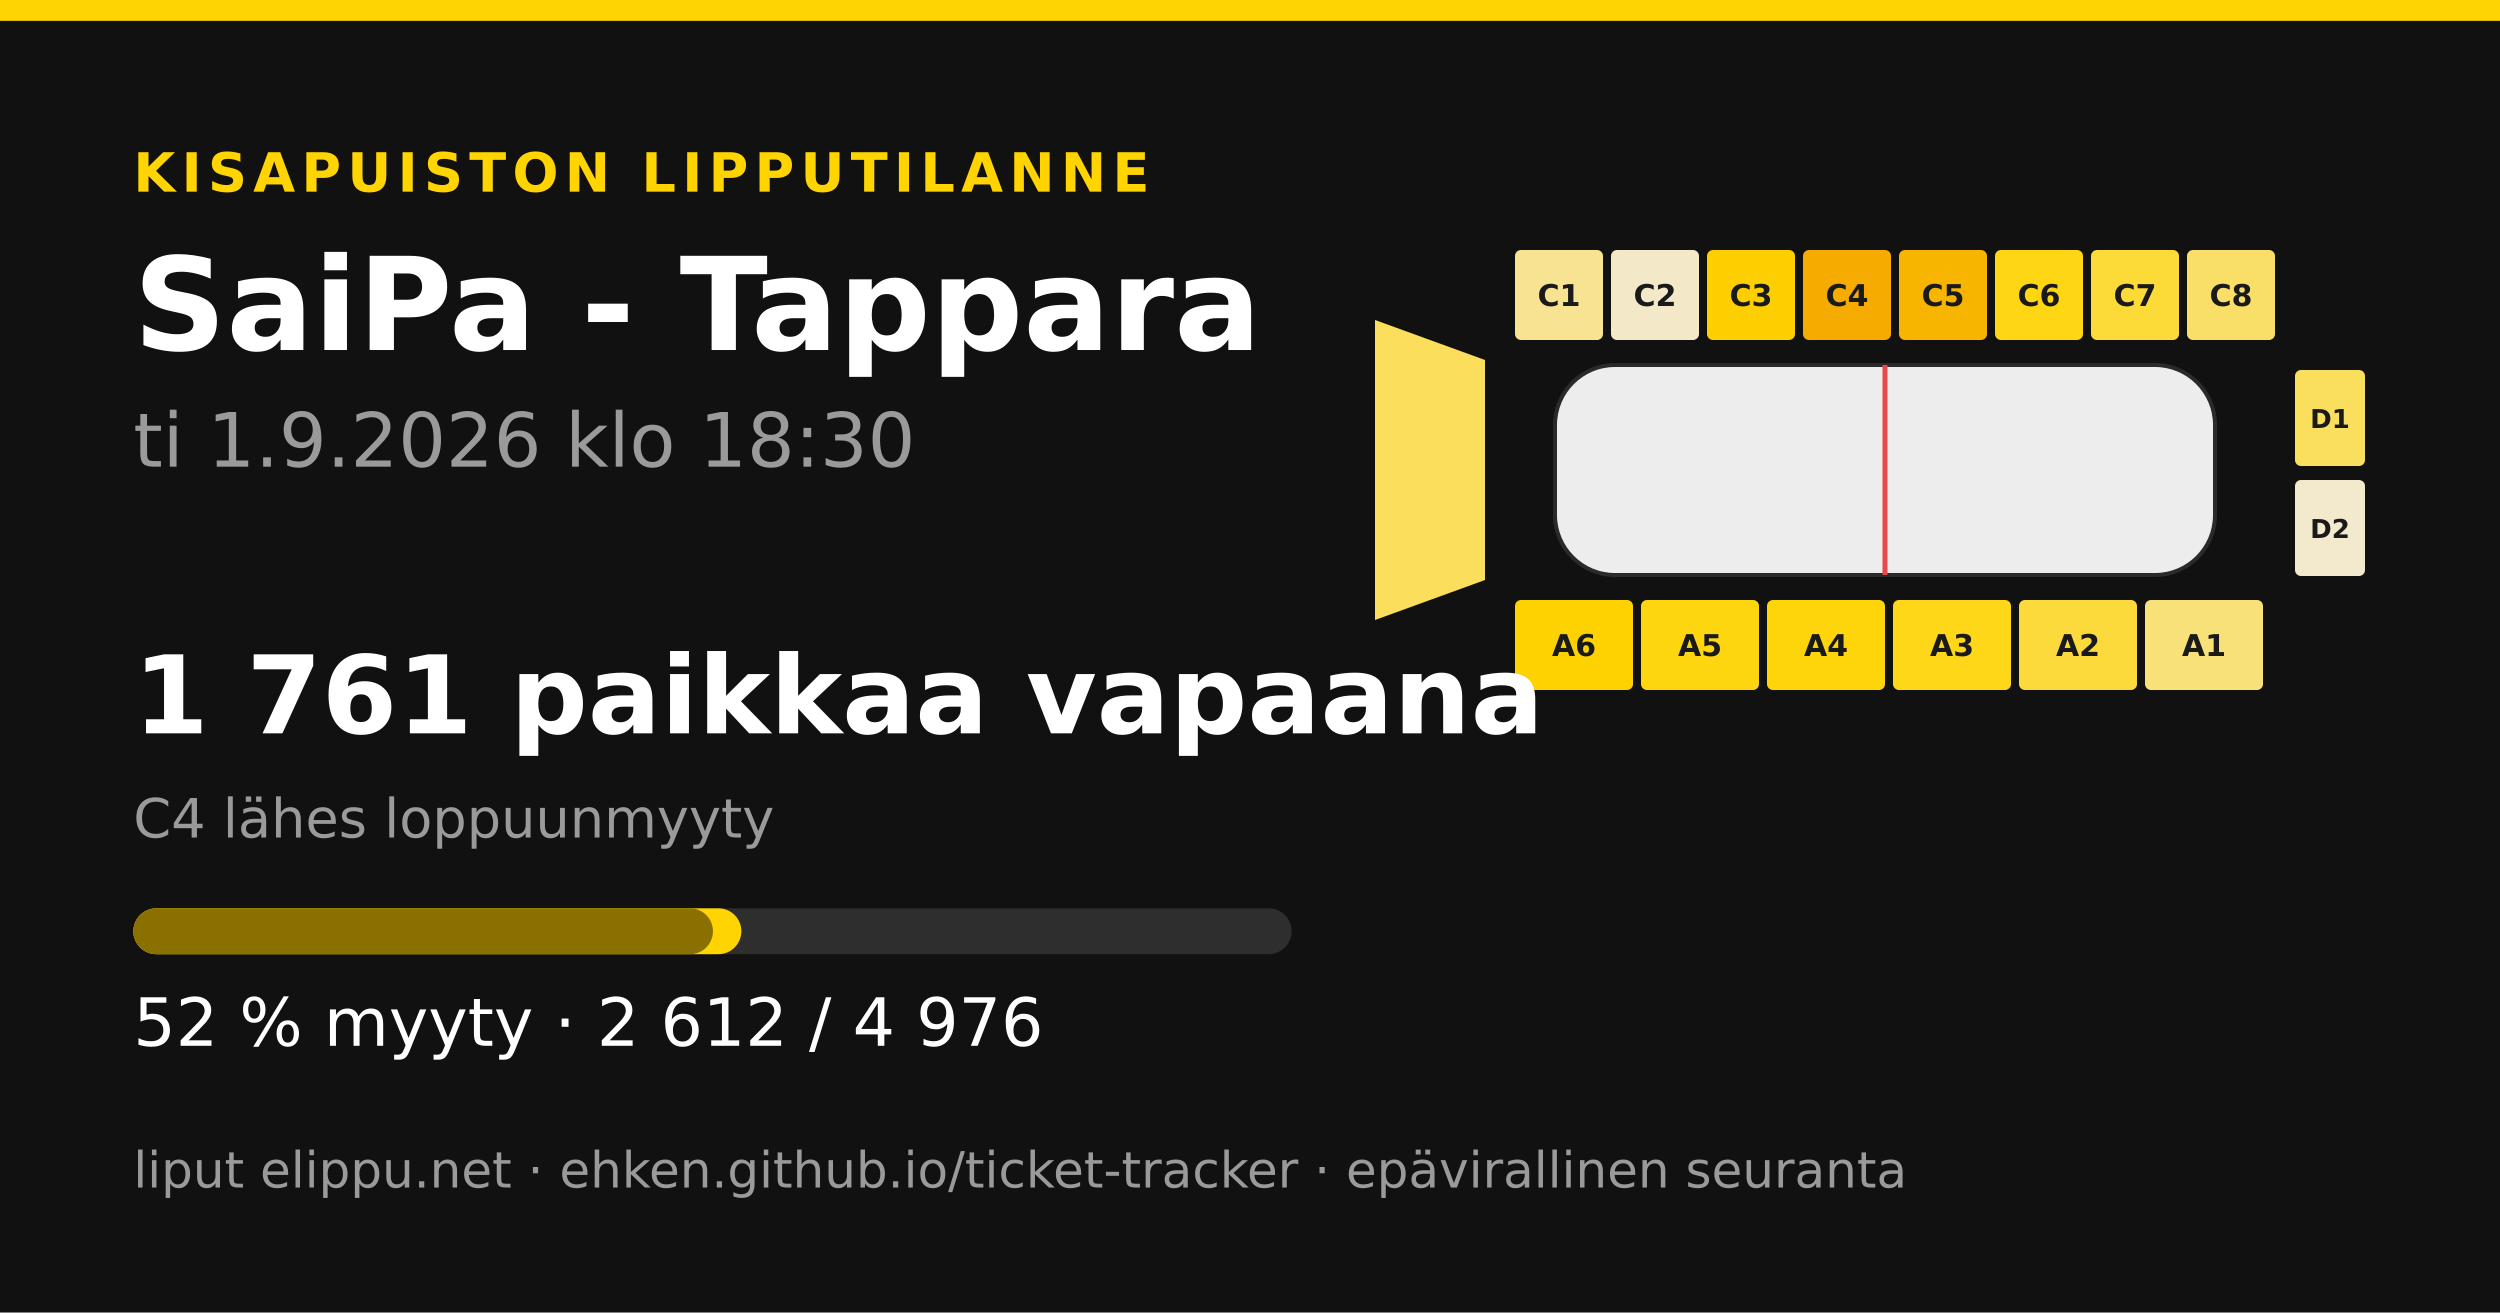
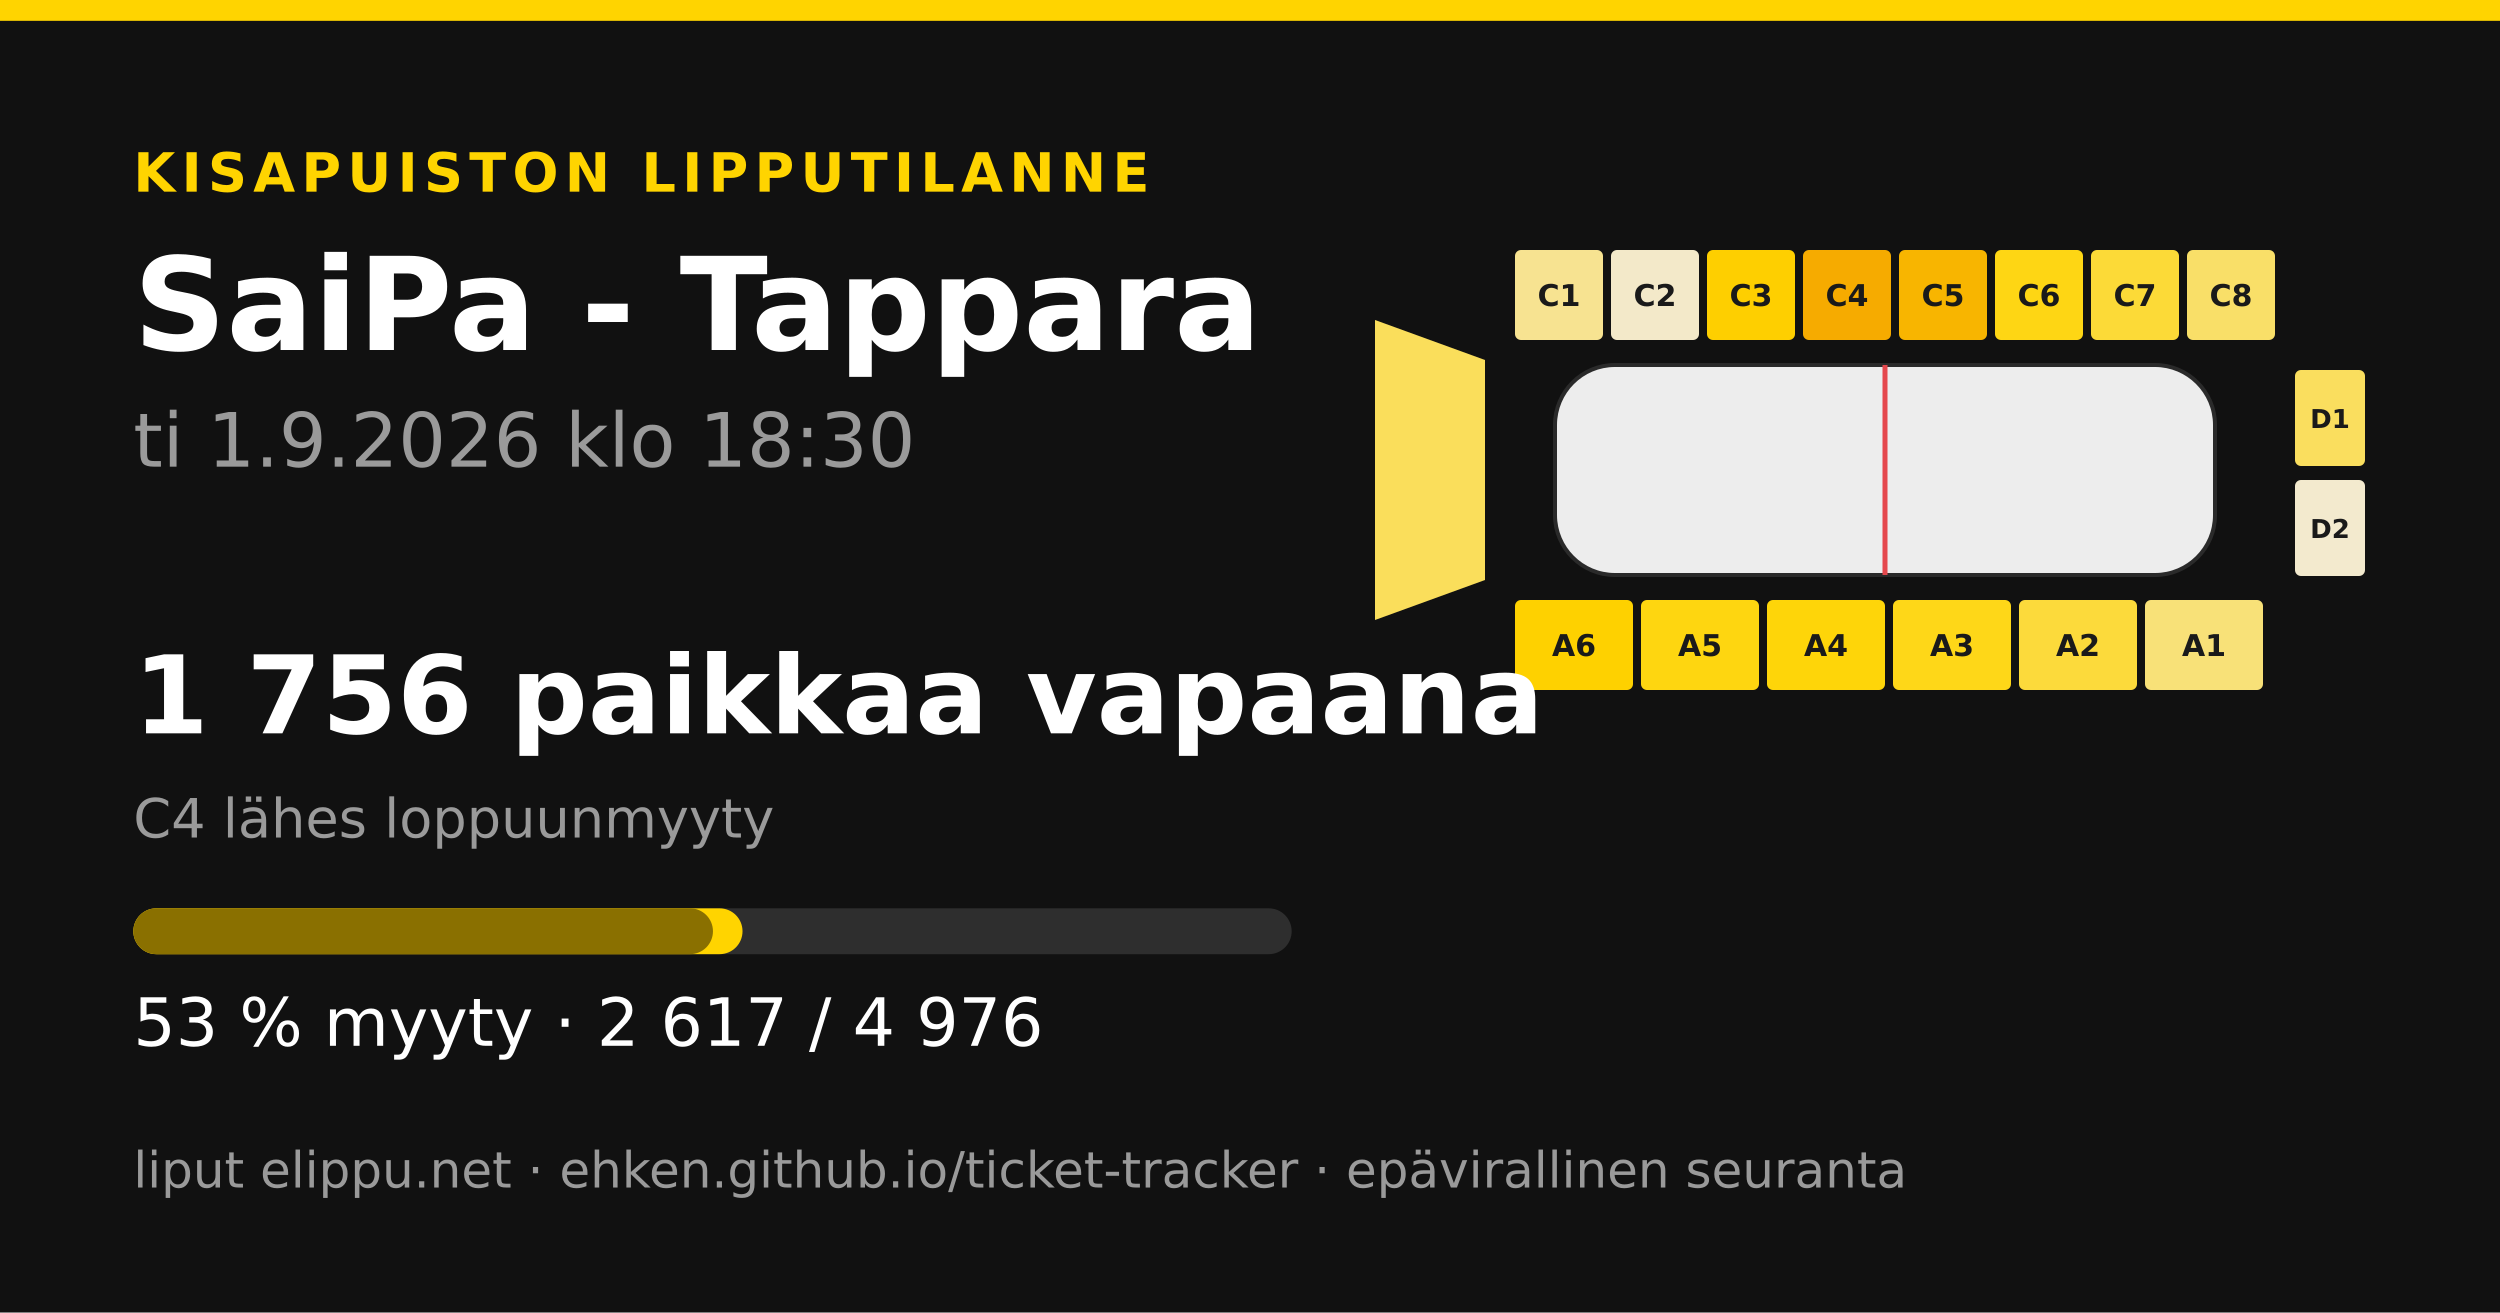
<svg xmlns="http://www.w3.org/2000/svg" width="1200" height="630" viewBox="0 0 1200 630">
  <rect width="1200" height="630" fill="#111111" />
  <rect x="0" y="0" width="1200" height="10" fill="#ffd400" />
  <text x="64" y="92" font-family="&quot;DejaVu Sans&quot;, &quot;Helvetica Neue&quot;, Helvetica, Arial, sans-serif" font-size="26" font-weight="700" fill="#ffd400" text-anchor="start" letter-spacing="3">KISAPUISTON LIPPUTILANNE</text>
  <text x="64" y="168" font-family="&quot;DejaVu Sans&quot;, &quot;Helvetica Neue&quot;, Helvetica, Arial, sans-serif" font-size="62" font-weight="700" fill="#ffffff" text-anchor="start" letter-spacing="0">SaiPa - Tappara</text>
  <text x="64" y="224" font-family="&quot;DejaVu Sans&quot;, &quot;Helvetica Neue&quot;, Helvetica, Arial, sans-serif" font-size="36" font-weight="400" fill="#9a9a9a" text-anchor="start" letter-spacing="0">ti 1.9.2026 klo 18:30</text>
-   <polygon points="660,153.6 712.8,172.8 712.8,278.4 660,297.6" fill="#fade5c" />
+   <polygon points="660,153.6 712.8,172.8 712.8,278.4 660,297.6" fill="#fade5b" />
  <rect x="727.2" y="120" width="42.24" height="43.2" rx="2.88" fill="#f7e391" />
  <text x="748.32" y="146.88" font-family="&quot;DejaVu Sans&quot;, &quot;Helvetica Neue&quot;, Helvetica, Arial, sans-serif" font-size="14.4" font-weight="700" fill="#1a1a1a" text-anchor="middle" letter-spacing="0">C1</text>
  <rect x="773.28" y="120" width="42.24" height="43.2" rx="2.88" fill="#f3e9c9" />
  <text x="794.4" y="146.88" font-family="&quot;DejaVu Sans&quot;, &quot;Helvetica Neue&quot;, Helvetica, Arial, sans-serif" font-size="14.4" font-weight="700" fill="#1a1a1a" text-anchor="middle" letter-spacing="0">C2</text>
  <rect x="819.36" y="120" width="42.24" height="43.2" rx="2.88" fill="#fecf00" />
  <text x="840.48" y="146.88" font-family="&quot;DejaVu Sans&quot;, &quot;Helvetica Neue&quot;, Helvetica, Arial, sans-serif" font-size="14.4" font-weight="700" fill="#1a1a1a" text-anchor="middle" letter-spacing="0">C3</text>
  <rect x="865.44" y="120" width="42.24" height="43.2" rx="2.88" fill="#f6ab00" />
  <text x="886.56" y="146.88" font-family="&quot;DejaVu Sans&quot;, &quot;Helvetica Neue&quot;, Helvetica, Arial, sans-serif" font-size="14.4" font-weight="700" fill="#1a1a1a" text-anchor="middle" letter-spacing="0">C4</text>
  <rect x="911.52" y="120" width="42.24" height="43.2" rx="2.88" fill="#f8b500" />
  <text x="932.64" y="146.88" font-family="&quot;DejaVu Sans&quot;, &quot;Helvetica Neue&quot;, Helvetica, Arial, sans-serif" font-size="14.4" font-weight="700" fill="#1a1a1a" text-anchor="middle" letter-spacing="0">C5</text>
  <rect x="957.6" y="120" width="42.24" height="43.2" rx="2.88" fill="#fed614" />
  <text x="978.72" y="146.88" font-family="&quot;DejaVu Sans&quot;, &quot;Helvetica Neue&quot;, Helvetica, Arial, sans-serif" font-size="14.4" font-weight="700" fill="#1a1a1a" text-anchor="middle" letter-spacing="0">C6</text>
  <rect x="1003.68" y="120" width="42.24" height="43.2" rx="2.88" fill="#fcda37" />
  <text x="1024.8" y="146.88" font-family="&quot;DejaVu Sans&quot;, &quot;Helvetica Neue&quot;, Helvetica, Arial, sans-serif" font-size="14.4" font-weight="700" fill="#1a1a1a" text-anchor="middle" letter-spacing="0">C7</text>
  <rect x="1049.76" y="120" width="42.24" height="43.2" rx="2.88" fill="#f9df68" />
  <text x="1070.88" y="146.88" font-family="&quot;DejaVu Sans&quot;, &quot;Helvetica Neue&quot;, Helvetica, Arial, sans-serif" font-size="14.4" font-weight="700" fill="#1a1a1a" text-anchor="middle" letter-spacing="0">C8</text>
  <rect x="727.2" y="288" width="56.64" height="43.2" rx="2.88" fill="#fed100" />
  <text x="755.52" y="314.88" font-family="&quot;DejaVu Sans&quot;, &quot;Helvetica Neue&quot;, Helvetica, Arial, sans-serif" font-size="14.4" font-weight="700" fill="#1a1a1a" text-anchor="middle" letter-spacing="0">A6</text>
  <rect x="787.68" y="288" width="56.64" height="43.2" rx="2.88" fill="#fed610" />
  <text x="816" y="314.88" font-family="&quot;DejaVu Sans&quot;, &quot;Helvetica Neue&quot;, Helvetica, Arial, sans-serif" font-size="14.4" font-weight="700" fill="#1a1a1a" text-anchor="middle" letter-spacing="0">A5</text>
-   <rect x="848.16" y="288" width="56.64" height="43.2" rx="2.88" fill="#fed50b" />
+   <rect x="848.16" y="288" width="56.64" height="43.2" rx="2.88" fill="#fed509" />
  <text x="876.48" y="314.88" font-family="&quot;DejaVu Sans&quot;, &quot;Helvetica Neue&quot;, Helvetica, Arial, sans-serif" font-size="14.4" font-weight="700" fill="#1a1a1a" text-anchor="middle" letter-spacing="0">A4</text>
  <rect x="908.64" y="288" width="56.64" height="43.2" rx="2.88" fill="#fed718" />
  <text x="936.96" y="314.88" font-family="&quot;DejaVu Sans&quot;, &quot;Helvetica Neue&quot;, Helvetica, Arial, sans-serif" font-size="14.4" font-weight="700" fill="#1a1a1a" text-anchor="middle" letter-spacing="0">A3</text>
-   <rect x="969.12" y="288" width="56.64" height="43.2" rx="2.88" fill="#fcda3c" />
+   <rect x="969.12" y="288" width="56.64" height="43.2" rx="2.88" fill="#fcda3b" />
  <text x="997.44" y="314.88" font-family="&quot;DejaVu Sans&quot;, &quot;Helvetica Neue&quot;, Helvetica, Arial, sans-serif" font-size="14.4" font-weight="700" fill="#1a1a1a" text-anchor="middle" letter-spacing="0">A2</text>
  <rect x="1029.6" y="288" width="56.64" height="43.2" rx="2.88" fill="#f8e178" />
  <text x="1057.92" y="314.88" font-family="&quot;DejaVu Sans&quot;, &quot;Helvetica Neue&quot;, Helvetica, Arial, sans-serif" font-size="14.4" font-weight="700" fill="#1a1a1a" text-anchor="middle" letter-spacing="0">A1</text>
  <rect x="1101.6" y="177.6" width="33.6" height="46.08" rx="2.88" fill="#fade5e" />
  <text x="1118.4" y="205.44" font-family="&quot;DejaVu Sans&quot;, &quot;Helvetica Neue&quot;, Helvetica, Arial, sans-serif" font-size="12.48" font-weight="700" fill="#1a1a1a" text-anchor="middle" letter-spacing="0">D1</text>
  <rect x="1101.6" y="230.4" width="33.6" height="46.08" rx="2.88" fill="#f3eace" />
  <text x="1118.4" y="258.24" font-family="&quot;DejaVu Sans&quot;, &quot;Helvetica Neue&quot;, Helvetica, Arial, sans-serif" font-size="12.48" font-weight="700" fill="#1a1a1a" text-anchor="middle" letter-spacing="0">D2</text>
  <rect x="746.4" y="175.2 " width="316.8" height="100.8" rx="28.8" fill="#ededed" stroke="#2a2a2a" stroke-width="1.92" />
  <line x1="904.8" y1="175.2" x2="904.8" y2="276" stroke="#e5484d" stroke-width="2.4" />
-   <text x="64" y="352" font-family="&quot;DejaVu Sans&quot;, &quot;Helvetica Neue&quot;, Helvetica, Arial, sans-serif" font-size="52" font-weight="700" fill="#ffffff" text-anchor="start" letter-spacing="0">1 761 paikkaa vapaana</text>
+   <text x="64" y="352" font-family="&quot;DejaVu Sans&quot;, &quot;Helvetica Neue&quot;, Helvetica, Arial, sans-serif" font-size="52" font-weight="700" fill="#ffffff" text-anchor="start" letter-spacing="0">1 756 paikkaa vapaana</text>
  <text x="64" y="402" font-family="&quot;DejaVu Sans&quot;, &quot;Helvetica Neue&quot;, Helvetica, Arial, sans-serif" font-size="26" font-weight="400" fill="#9a9a9a" text-anchor="start" letter-spacing="0">C4 lähes loppuunmyyty</text>
  <rect x="64" y="436" width="556" height="22" rx="11" fill="#2e2e2e" />
-   <rect x="64" y="436" width="291.855" height="22" rx="11" fill="#ffd400" />
+   <rect x="64" y="436" width="292.414" height="22" rx="11" fill="#ffd400" />
  <rect x="64" y="436" width="278.223" height="22" rx="11" fill="#8a7000" />
-   <text x="64" y="502" font-family="&quot;DejaVu Sans&quot;, &quot;Helvetica Neue&quot;, Helvetica, Arial, sans-serif" font-size="32" font-weight="400" fill="#ffffff" text-anchor="start" letter-spacing="0">52 % myyty · 2 612 / 4 976</text>
+   <text x="64" y="502" font-family="&quot;DejaVu Sans&quot;, &quot;Helvetica Neue&quot;, Helvetica, Arial, sans-serif" font-size="32" font-weight="400" fill="#ffffff" text-anchor="start" letter-spacing="0">53 % myyty · 2 617 / 4 976</text>
  <text x="64" y="570" font-family="&quot;DejaVu Sans&quot;, &quot;Helvetica Neue&quot;, Helvetica, Arial, sans-serif" font-size="24" font-weight="400" fill="#9a9a9a" text-anchor="start" letter-spacing="0">liput elippu.net · ehken.github.io/ticket-tracker · epävirallinen seuranta</text>
</svg>
